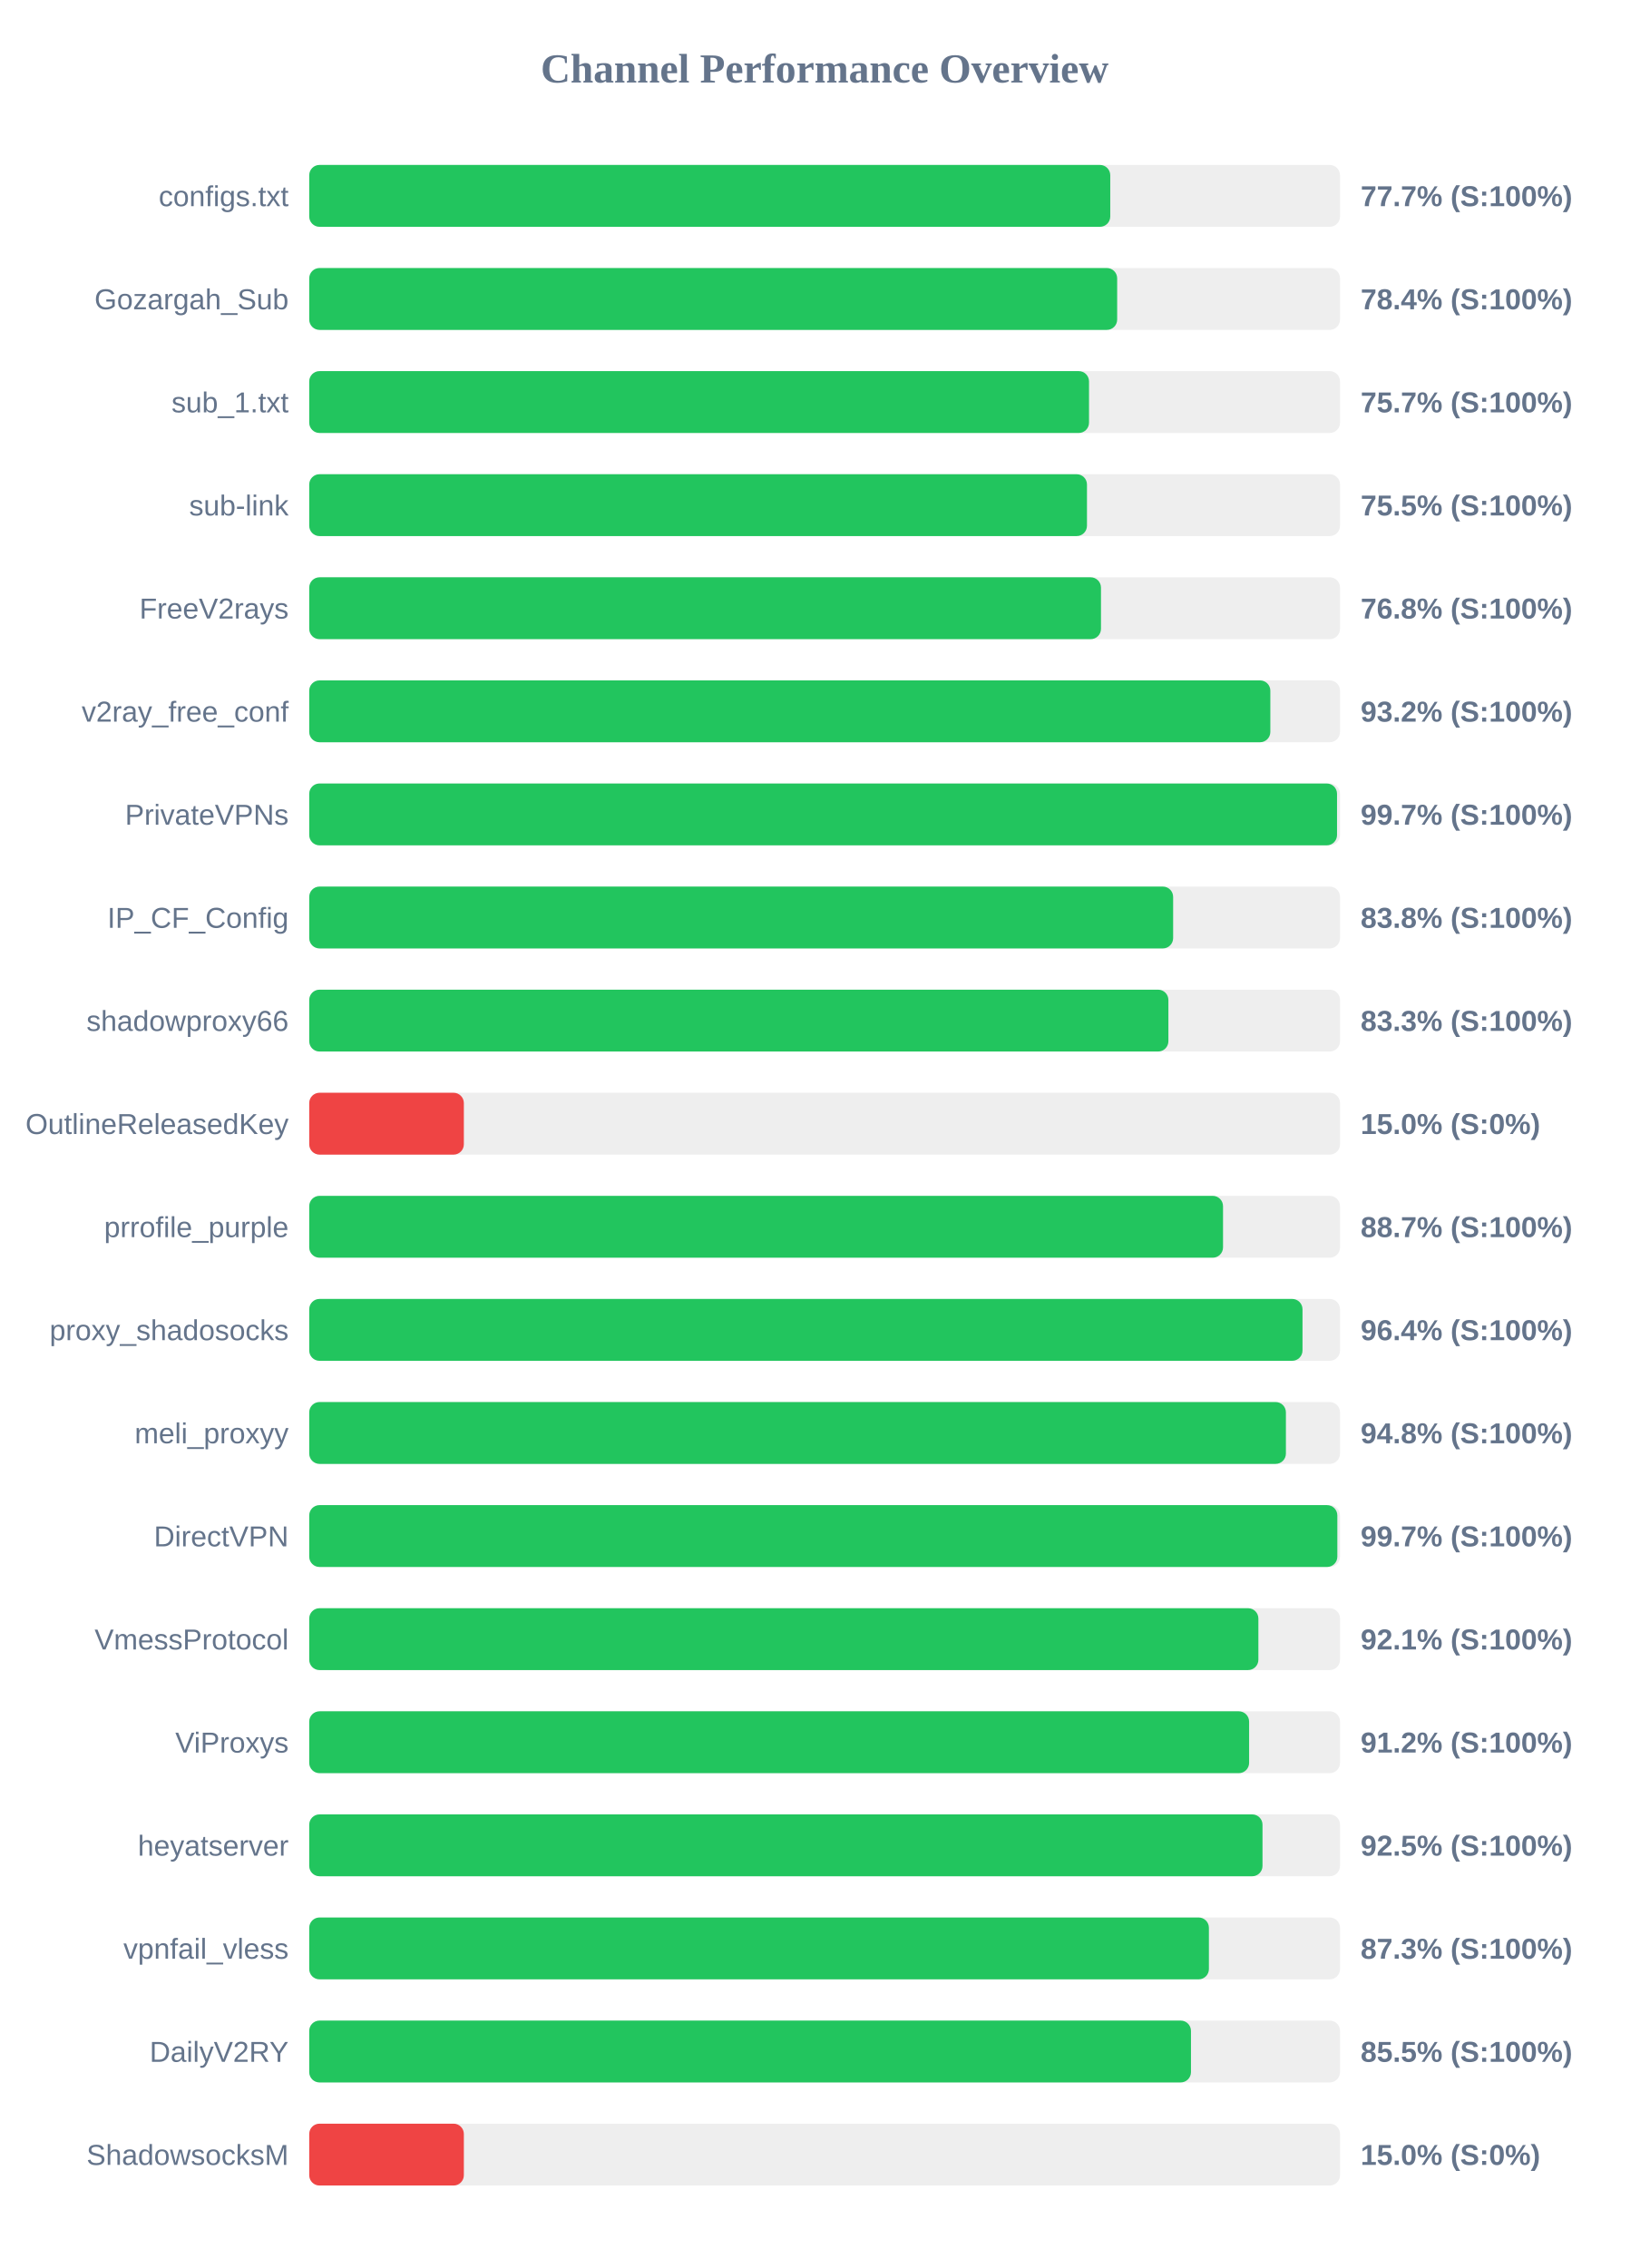
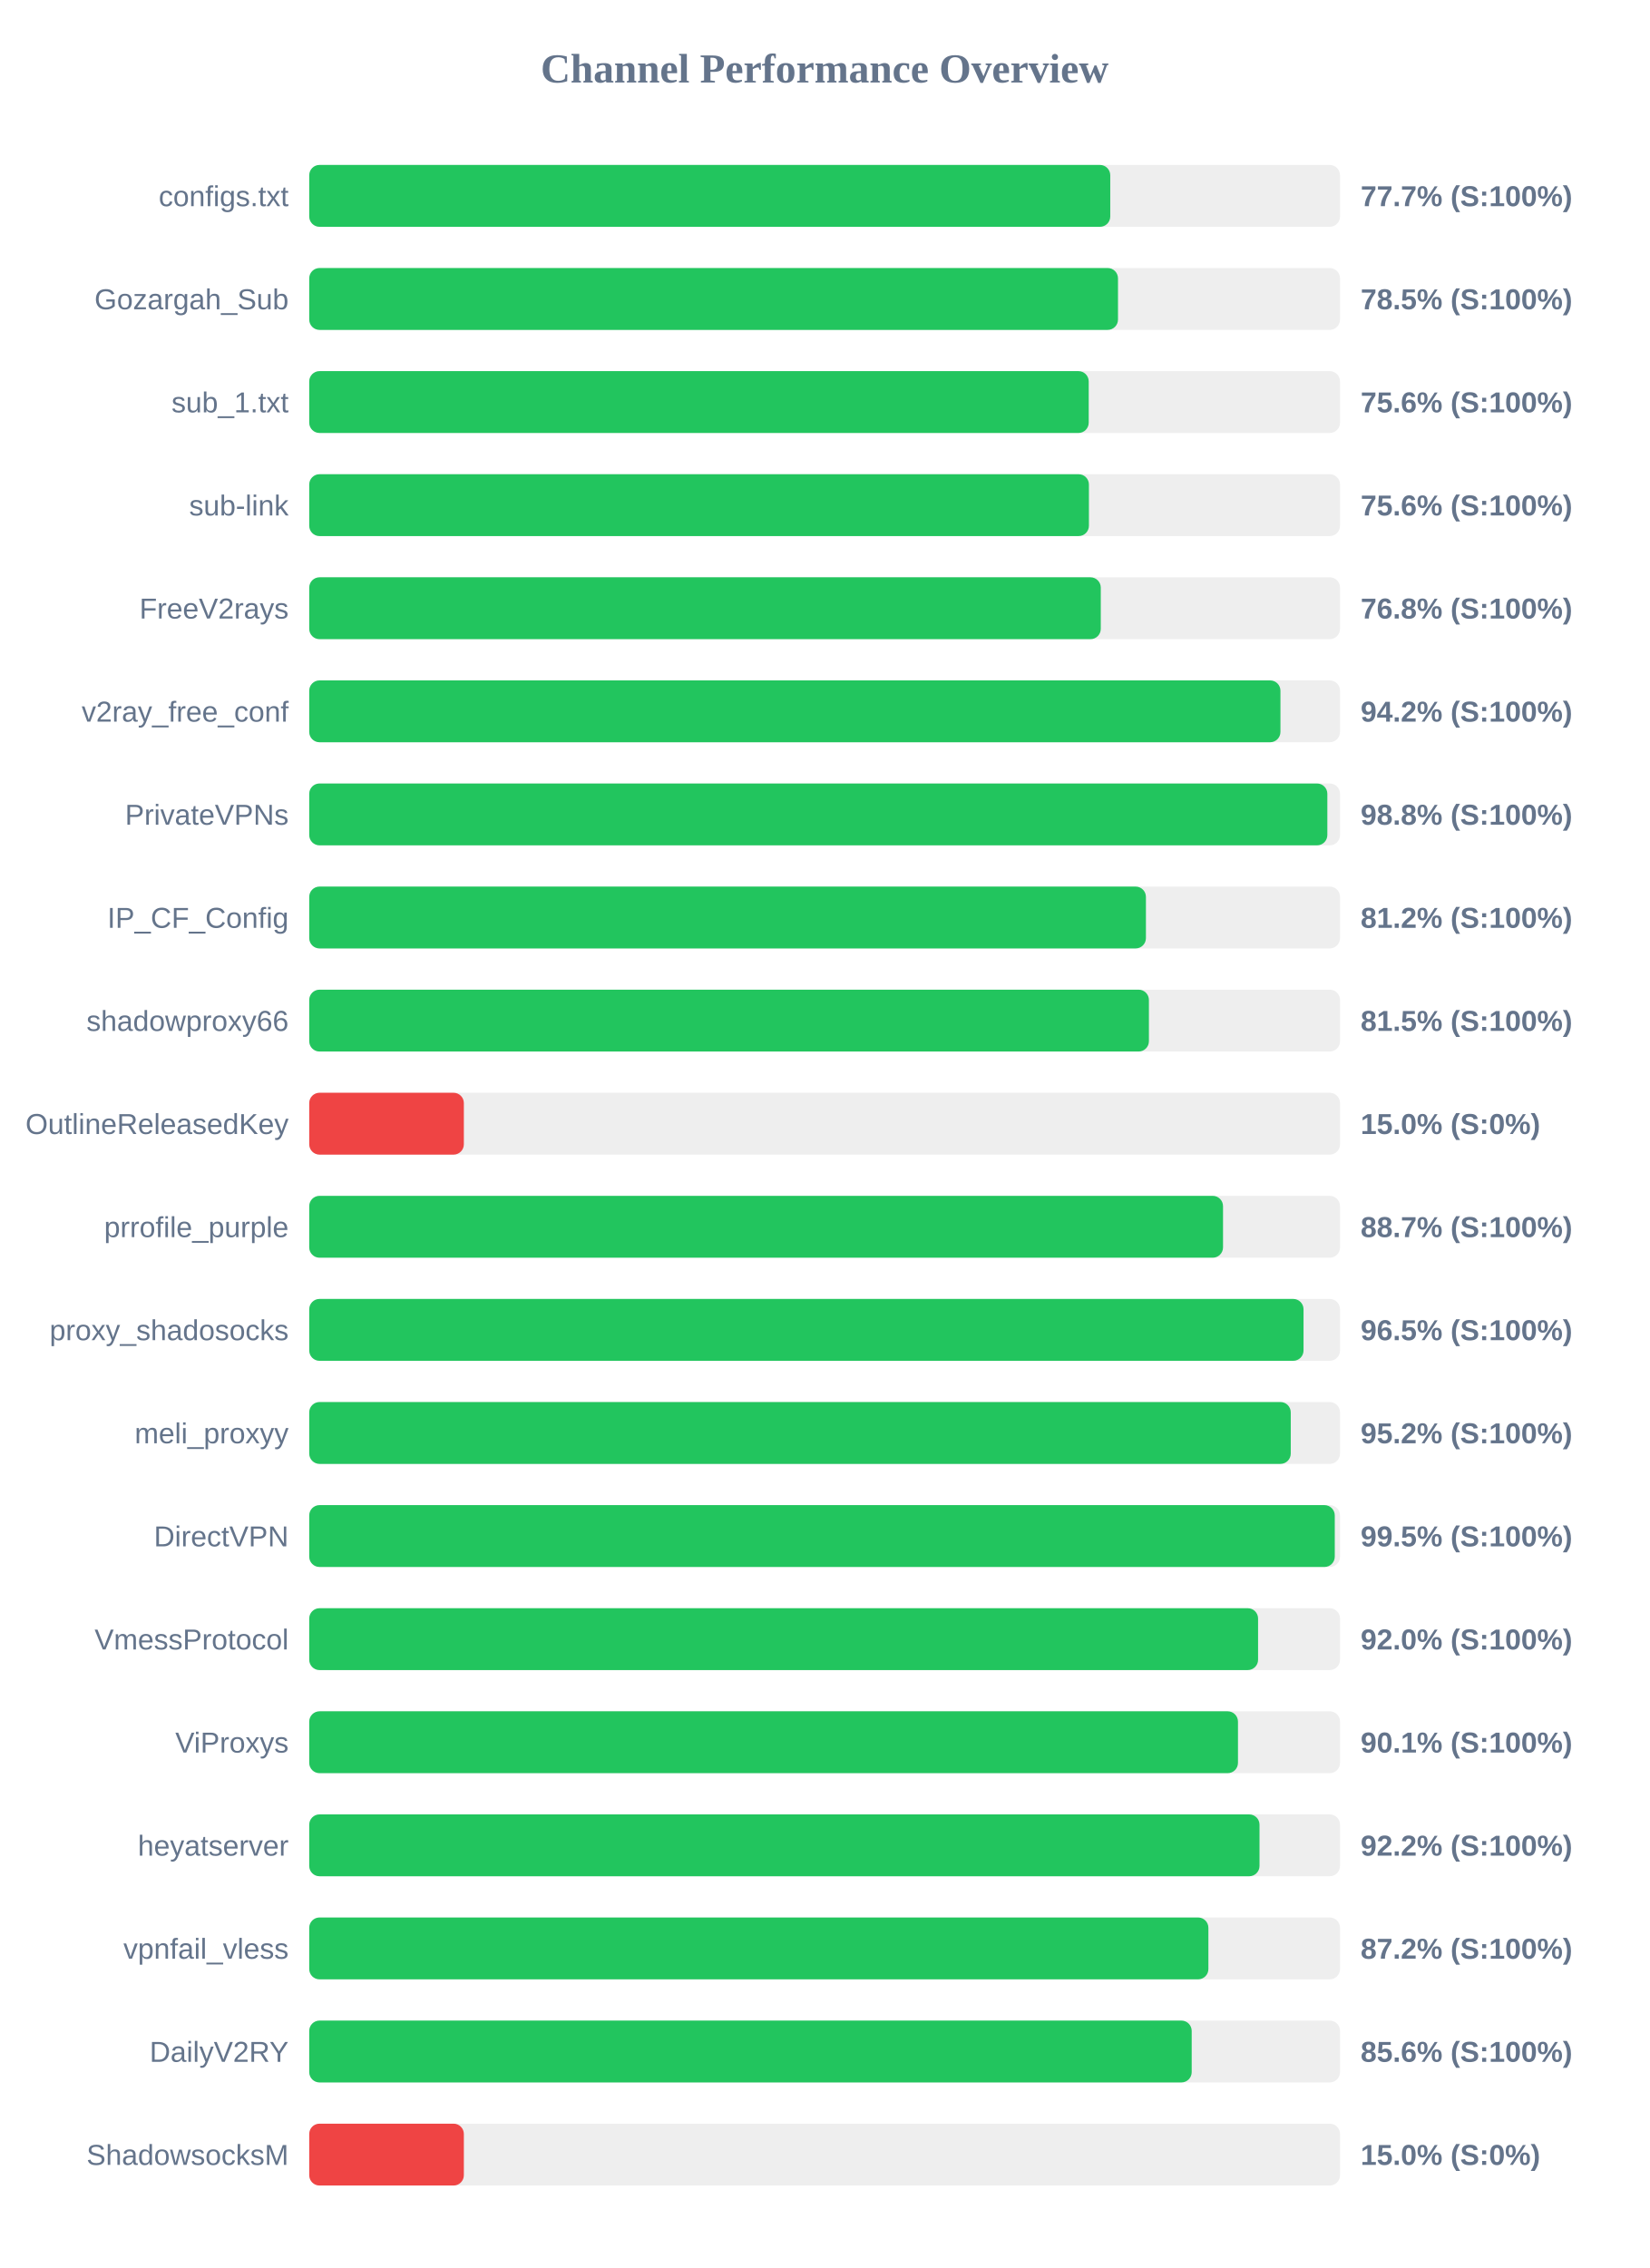
<svg xmlns="http://www.w3.org/2000/svg" width="800" height="1100" version="1.1">
  <style>
        .row { font: 14px Arial; fill: #64748b; }
        .score { font: bold 14px Arial; fill: #64748b; }
    </style>
  <text x="400" y="40" text-anchor="middle" font-size="20px" font-weight="bold" fill="#64748b">Channel Performance Overview</text>
  <rect x="150" y="80" width="500" height="30" fill="#eee" rx="5" />
  <rect x="150" y="80" width="388.55" height="30" fill="#22c55e" rx="5" />
  <text x="140" y="100" text-anchor="end" class="row">configs.txt</text>
  <text x="660" y="100" text-anchor="start" class="score">77.7% (S:100%)</text>
  <rect x="150" y="130" width="500" height="30" fill="#eee" rx="5" />
-   <rect x="150" y="130" width="391.9" height="30" fill="#22c55e" rx="5" />
+   <rect x="150" y="130" width="392.3" height="30" fill="#22c55e" rx="5" />
  <text x="140" y="150" text-anchor="end" class="row">Gozargah_Sub</text>
-   <text x="660" y="150" text-anchor="start" class="score">78.4% (S:100%)</text>
+   <text x="660" y="150" text-anchor="start" class="score">78.5% (S:100%)</text>
  <rect x="150" y="180" width="500" height="30" fill="#eee" rx="5" />
-   <rect x="150" y="180" width="378.25" height="30" fill="#22c55e" rx="5" />
+   <rect x="150" y="180" width="378.1" height="30" fill="#22c55e" rx="5" />
  <text x="140" y="200" text-anchor="end" class="row">sub_1.txt</text>
-   <text x="660" y="200" text-anchor="start" class="score">75.7% (S:100%)</text>
+   <text x="660" y="200" text-anchor="start" class="score">75.6% (S:100%)</text>
  <rect x="150" y="230" width="500" height="30" fill="#eee" rx="5" />
-   <rect x="150" y="230" width="377.25" height="30" fill="#22c55e" rx="5" />
+   <rect x="150" y="230" width="378.2" height="30" fill="#22c55e" rx="5" />
  <text x="140" y="250" text-anchor="end" class="row">sub-link</text>
-   <text x="660" y="250" text-anchor="start" class="score">75.5% (S:100%)</text>
+   <text x="660" y="250" text-anchor="start" class="score">75.6% (S:100%)</text>
  <rect x="150" y="280" width="500" height="30" fill="#eee" rx="5" />
-   <rect x="150" y="280" width="384.05" height="30" fill="#22c55e" rx="5" />
+   <rect x="150" y="280" width="383.95" height="30" fill="#22c55e" rx="5" />
  <text x="140" y="300" text-anchor="end" class="row">FreeV2rays</text>
  <text x="660" y="300" text-anchor="start" class="score">76.8% (S:100%)</text>
  <rect x="150" y="330" width="500" height="30" fill="#eee" rx="5" />
-   <rect x="150" y="330" width="466.2" height="30" fill="#22c55e" rx="5" />
+   <rect x="150" y="330" width="471.1" height="30" fill="#22c55e" rx="5" />
  <text x="140" y="350" text-anchor="end" class="row">v2ray_free_conf</text>
-   <text x="660" y="350" text-anchor="start" class="score">93.2% (S:100%)</text>
+   <text x="660" y="350" text-anchor="start" class="score">94.2% (S:100%)</text>
  <rect x="150" y="380" width="500" height="30" fill="#eee" rx="5" />
-   <rect x="150" y="380" width="498.55" height="30" fill="#22c55e" rx="5" />
+   <rect x="150" y="380" width="493.85" height="30" fill="#22c55e" rx="5" />
  <text x="140" y="400" text-anchor="end" class="row">PrivateVPNs</text>
-   <text x="660" y="400" text-anchor="start" class="score">99.7% (S:100%)</text>
+   <text x="660" y="400" text-anchor="start" class="score">98.8% (S:100%)</text>
  <rect x="150" y="430" width="500" height="30" fill="#eee" rx="5" />
-   <rect x="150" y="430" width="419.05" height="30" fill="#22c55e" rx="5" />
+   <rect x="150" y="430" width="405.85" height="30" fill="#22c55e" rx="5" />
  <text x="140" y="450" text-anchor="end" class="row">IP_CF_Config</text>
-   <text x="660" y="450" text-anchor="start" class="score">83.8% (S:100%)</text>
+   <text x="660" y="450" text-anchor="start" class="score">81.2% (S:100%)</text>
  <rect x="150" y="480" width="500" height="30" fill="#eee" rx="5" />
-   <rect x="150" y="480" width="416.75" height="30" fill="#22c55e" rx="5" />
+   <rect x="150" y="480" width="407.3" height="30" fill="#22c55e" rx="5" />
  <text x="140" y="500" text-anchor="end" class="row">shadowproxy66</text>
-   <text x="660" y="500" text-anchor="start" class="score">83.3% (S:100%)</text>
+   <text x="660" y="500" text-anchor="start" class="score">81.5% (S:100%)</text>
  <rect x="150" y="530" width="500" height="30" fill="#eee" rx="5" />
  <rect x="150" y="530" width="75.0" height="30" fill="#ef4444" rx="5" />
  <text x="140" y="550" text-anchor="end" class="row">OutlineReleasedKey</text>
  <text x="660" y="550" text-anchor="start" class="score">15.0% (S:0%)</text>
  <rect x="150" y="580" width="500" height="30" fill="#eee" rx="5" />
  <rect x="150" y="580" width="443.25" height="30" fill="#22c55e" rx="5" />
  <text x="140" y="600" text-anchor="end" class="row">prrofile_purple</text>
  <text x="660" y="600" text-anchor="start" class="score">88.7% (S:100%)</text>
  <rect x="150" y="630" width="500" height="30" fill="#eee" rx="5" />
-   <rect x="150" y="630" width="481.8" height="30" fill="#22c55e" rx="5" />
+   <rect x="150" y="630" width="482.3" height="30" fill="#22c55e" rx="5" />
  <text x="140" y="650" text-anchor="end" class="row">proxy_shadosocks</text>
-   <text x="660" y="650" text-anchor="start" class="score">96.4% (S:100%)</text>
+   <text x="660" y="650" text-anchor="start" class="score">96.5% (S:100%)</text>
  <rect x="150" y="680" width="500" height="30" fill="#eee" rx="5" />
-   <rect x="150" y="680" width="473.75" height="30" fill="#22c55e" rx="5" />
+   <rect x="150" y="680" width="476.1" height="30" fill="#22c55e" rx="5" />
  <text x="140" y="700" text-anchor="end" class="row">meli_proxyy</text>
-   <text x="660" y="700" text-anchor="start" class="score">94.8% (S:100%)</text>
+   <text x="660" y="700" text-anchor="start" class="score">95.2% (S:100%)</text>
  <rect x="150" y="730" width="500" height="30" fill="#eee" rx="5" />
-   <rect x="150" y="730" width="498.7" height="30" fill="#22c55e" rx="5" />
+   <rect x="150" y="730" width="497.45" height="30" fill="#22c55e" rx="5" />
  <text x="140" y="750" text-anchor="end" class="row">DirectVPN</text>
-   <text x="660" y="750" text-anchor="start" class="score">99.7% (S:100%)</text>
+   <text x="660" y="750" text-anchor="start" class="score">99.5% (S:100%)</text>
  <rect x="150" y="780" width="500" height="30" fill="#eee" rx="5" />
-   <rect x="150" y="780" width="460.4" height="30" fill="#22c55e" rx="5" />
+   <rect x="150" y="780" width="460.25" height="30" fill="#22c55e" rx="5" />
  <text x="140" y="800" text-anchor="end" class="row">VmessProtocol</text>
-   <text x="660" y="800" text-anchor="start" class="score">92.1% (S:100%)</text>
+   <text x="660" y="800" text-anchor="start" class="score">92.0% (S:100%)</text>
  <rect x="150" y="830" width="500" height="30" fill="#eee" rx="5" />
-   <rect x="150" y="830" width="455.9" height="30" fill="#22c55e" rx="5" />
+   <rect x="150" y="830" width="450.5" height="30" fill="#22c55e" rx="5" />
  <text x="140" y="850" text-anchor="end" class="row">ViProxys</text>
-   <text x="660" y="850" text-anchor="start" class="score">91.2% (S:100%)</text>
+   <text x="660" y="850" text-anchor="start" class="score">90.1% (S:100%)</text>
  <rect x="150" y="880" width="500" height="30" fill="#eee" rx="5" />
-   <rect x="150" y="880" width="462.4" height="30" fill="#22c55e" rx="5" />
+   <rect x="150" y="880" width="460.95" height="30" fill="#22c55e" rx="5" />
  <text x="140" y="900" text-anchor="end" class="row">heyatserver</text>
-   <text x="660" y="900" text-anchor="start" class="score">92.5% (S:100%)</text>
+   <text x="660" y="900" text-anchor="start" class="score">92.2% (S:100%)</text>
  <rect x="150" y="930" width="500" height="30" fill="#eee" rx="5" />
-   <rect x="150" y="930" width="436.4" height="30" fill="#22c55e" rx="5" />
+   <rect x="150" y="930" width="436.15" height="30" fill="#22c55e" rx="5" />
  <text x="140" y="950" text-anchor="end" class="row">vpnfail_vless</text>
-   <text x="660" y="950" text-anchor="start" class="score">87.3% (S:100%)</text>
+   <text x="660" y="950" text-anchor="start" class="score">87.2% (S:100%)</text>
  <rect x="150" y="980" width="500" height="30" fill="#eee" rx="5" />
-   <rect x="150" y="980" width="427.7" height="30" fill="#22c55e" rx="5" />
+   <rect x="150" y="980" width="428.05" height="30" fill="#22c55e" rx="5" />
  <text x="140" y="1000" text-anchor="end" class="row">DailyV2RY</text>
-   <text x="660" y="1000" text-anchor="start" class="score">85.5% (S:100%)</text>
+   <text x="660" y="1000" text-anchor="start" class="score">85.6% (S:100%)</text>
  <rect x="150" y="1030" width="500" height="30" fill="#eee" rx="5" />
  <rect x="150" y="1030" width="75.0" height="30" fill="#ef4444" rx="5" />
  <text x="140" y="1050" text-anchor="end" class="row">ShadowsocksM</text>
  <text x="660" y="1050" text-anchor="start" class="score">15.0% (S:0%)</text>
</svg>
